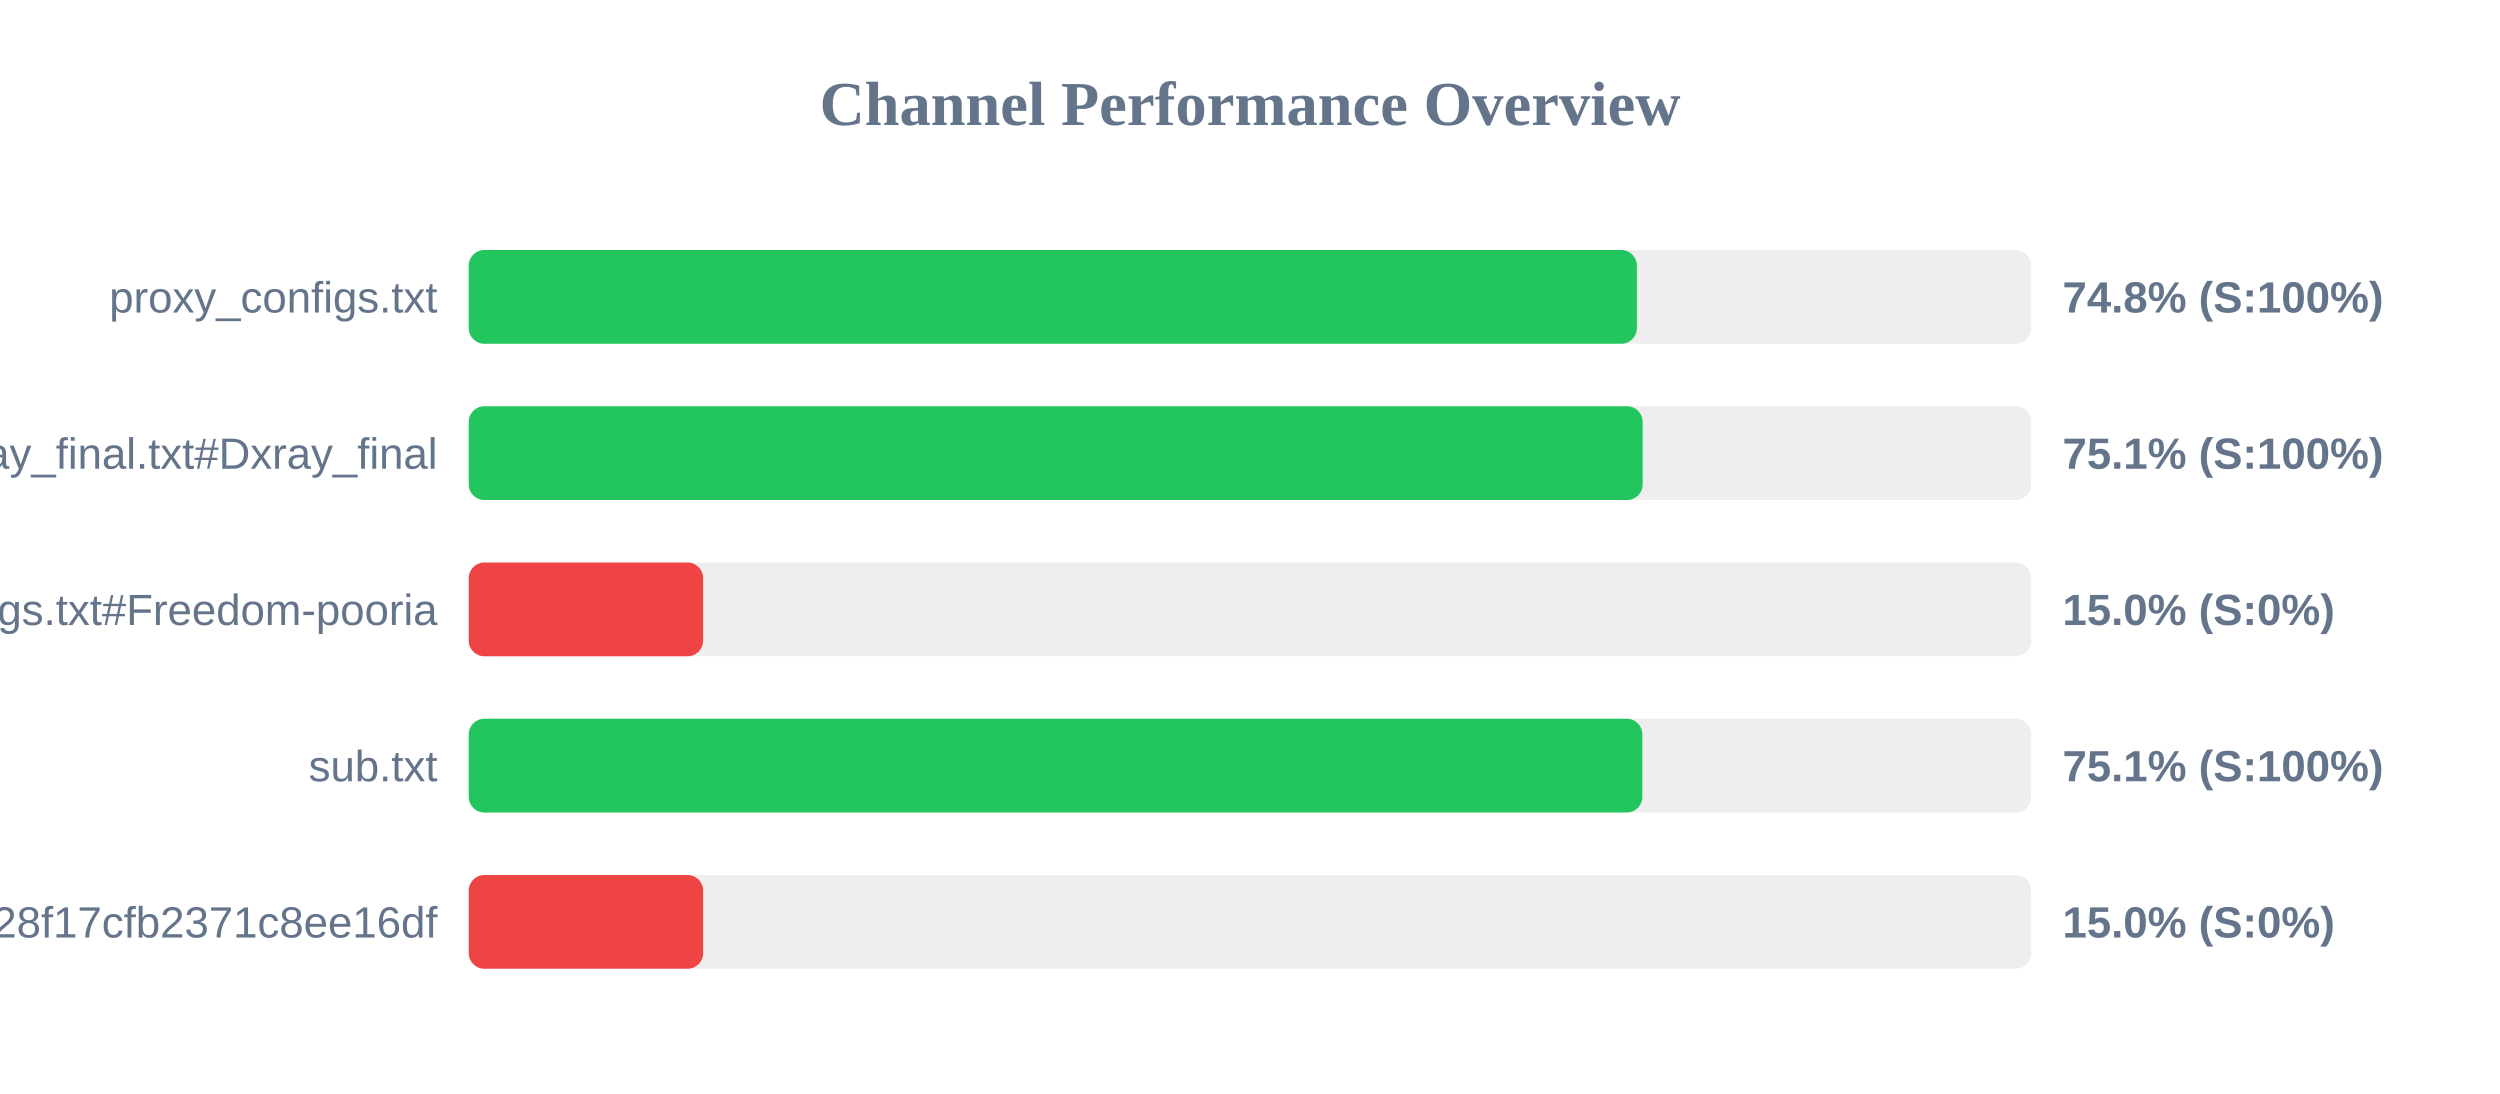
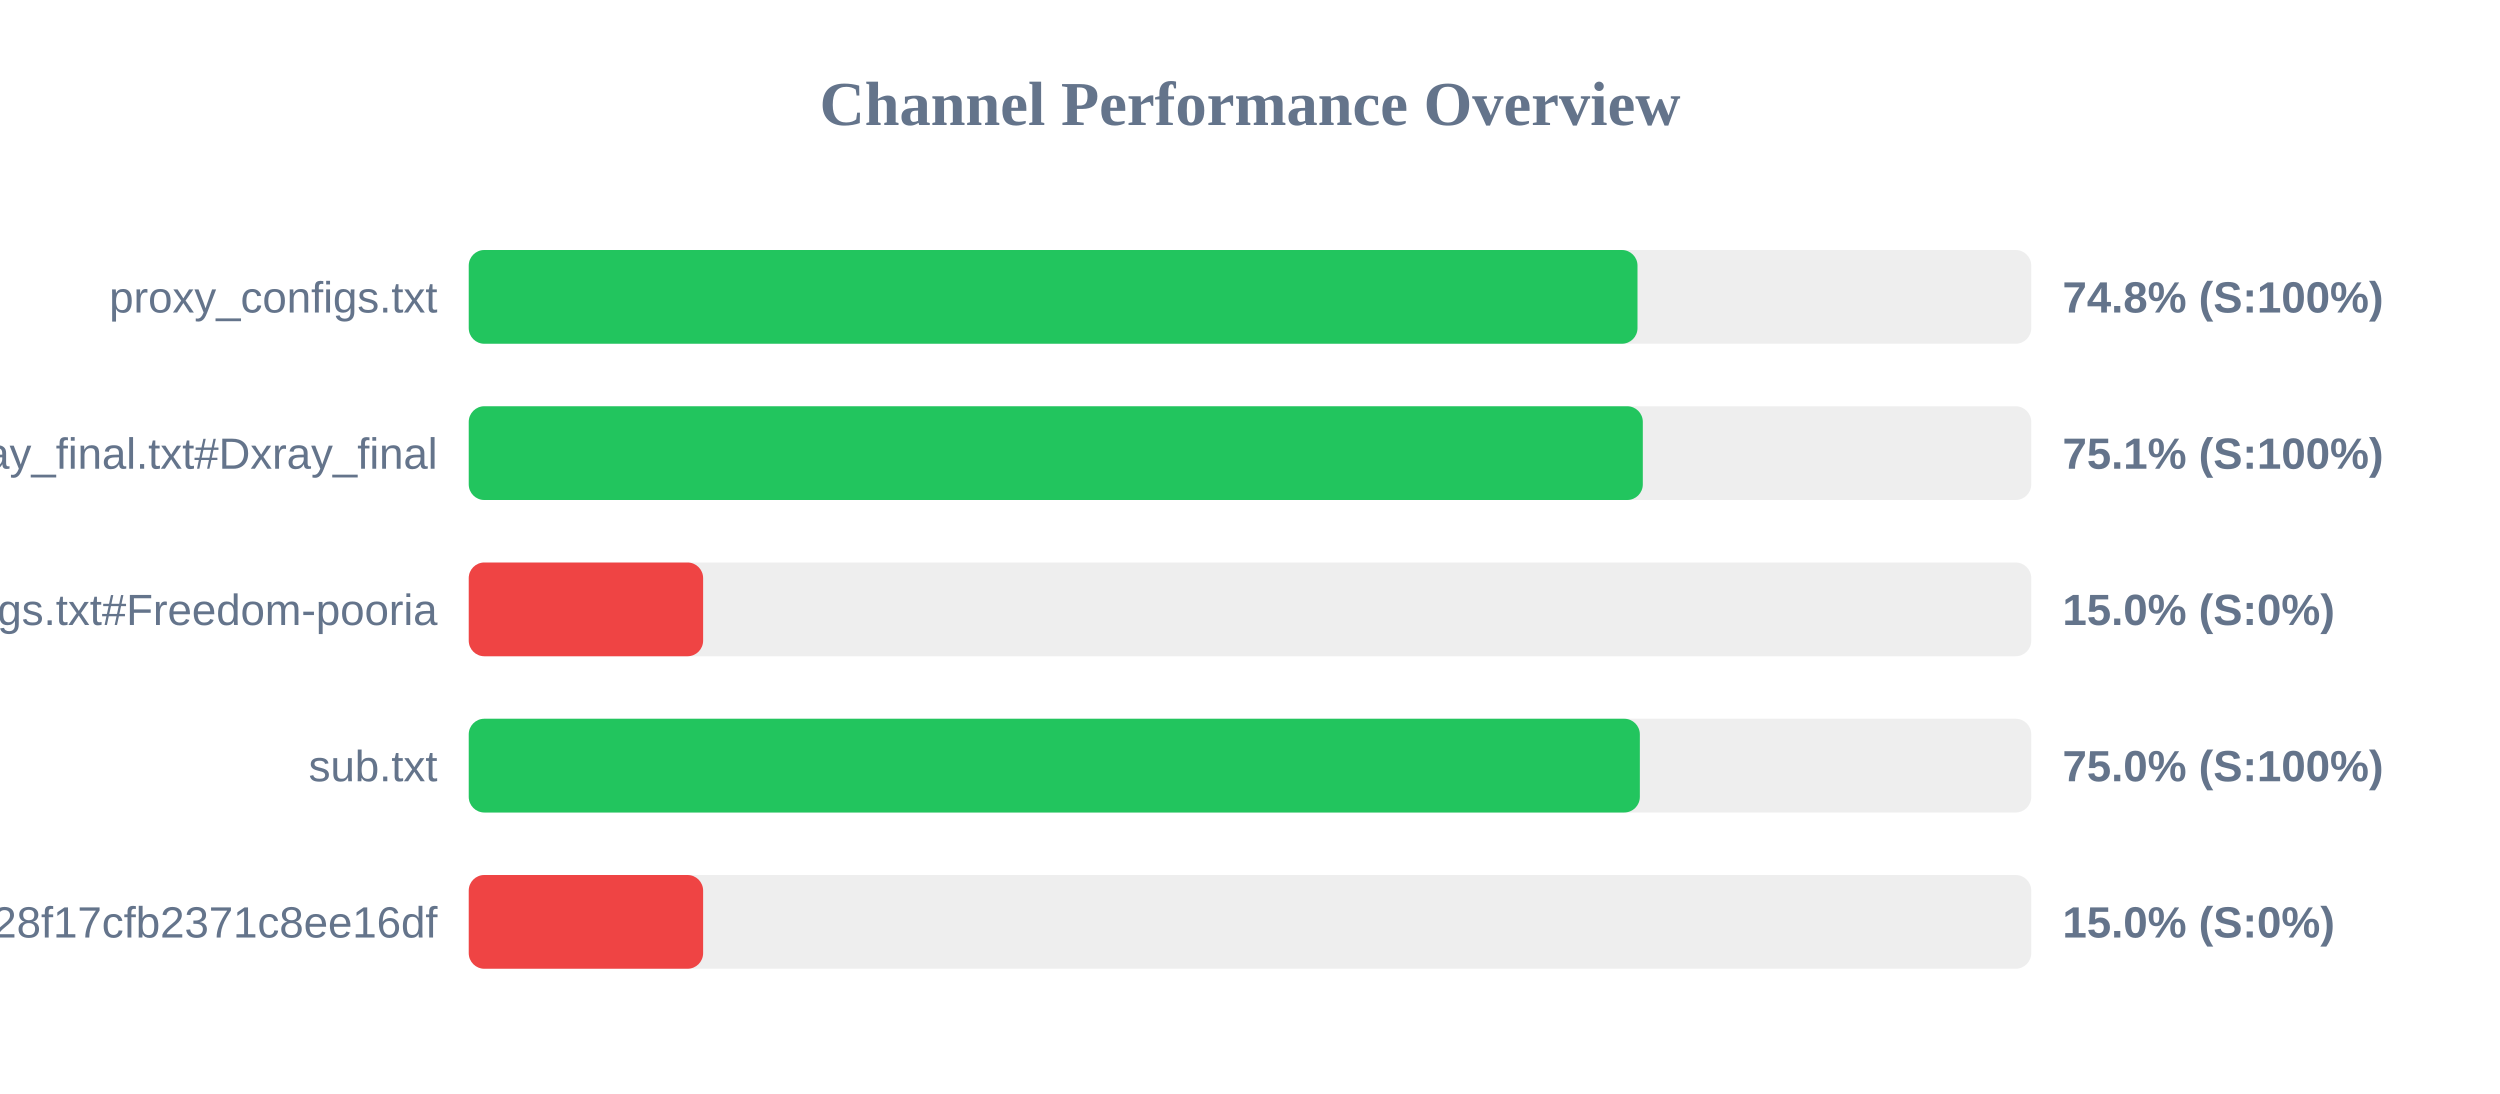
<svg xmlns="http://www.w3.org/2000/svg" width="800" height="350" version="1.1">
  <style>
        .row { font: 14px Arial; fill: #64748b; }
        .score { font: bold 14px Arial; fill: #64748b; }
    </style>
  <text x="400" y="40" text-anchor="middle" font-size="20px" font-weight="bold" fill="#64748b">Channel Performance Overview</text>
  <rect x="150" y="80" width="500" height="30" fill="#eee" rx="5" />
-   <rect x="150" y="80" width="373.8" height="30" fill="#22c55e" rx="5" />
+   <rect x="150" y="80" width="374.0" height="30" fill="#22c55e" rx="5" />
  <text x="140" y="100" text-anchor="end" class="row">proxy_configs.txt</text>
  <text x="660" y="100" text-anchor="start" class="score">74.8% (S:100%)</text>
  <rect x="150" y="130" width="500" height="30" fill="#eee" rx="5" />
-   <rect x="150" y="130" width="375.65" height="30" fill="#22c55e" rx="5" />
+   <rect x="150" y="130" width="375.7" height="30" fill="#22c55e" rx="5" />
  <text x="140" y="150" text-anchor="end" class="row">xray_final.txt#Dxray_final</text>
  <text x="660" y="150" text-anchor="start" class="score">75.1% (S:100%)</text>
  <rect x="150" y="180" width="500" height="30" fill="#eee" rx="5" />
  <rect x="150" y="180" width="75.0" height="30" fill="#ef4444" rx="5" />
  <text x="140" y="200" text-anchor="end" class="row">v2ray_configs.txt#Freedom-pooria</text>
  <text x="660" y="200" text-anchor="start" class="score">15.0% (S:0%)</text>
  <rect x="150" y="230" width="500" height="30" fill="#eee" rx="5" />
-   <rect x="150" y="230" width="375.55" height="30" fill="#22c55e" rx="5" />
+   <rect x="150" y="230" width="374.75" height="30" fill="#22c55e" rx="5" />
  <text x="140" y="250" text-anchor="end" class="row">sub.txt</text>
-   <text x="660" y="250" text-anchor="start" class="score">75.1% (S:100%)</text>
+   <text x="660" y="250" text-anchor="start" class="score">75.0% (S:100%)</text>
  <rect x="150" y="280" width="500" height="30" fill="#eee" rx="5" />
  <rect x="150" y="280" width="75.0" height="30" fill="#ef4444" rx="5" />
  <text x="140" y="300" text-anchor="end" class="row">?token=fedfed7b41b828f17cfb2371c8ee16df</text>
  <text x="660" y="300" text-anchor="start" class="score">15.0% (S:0%)</text>
</svg>
